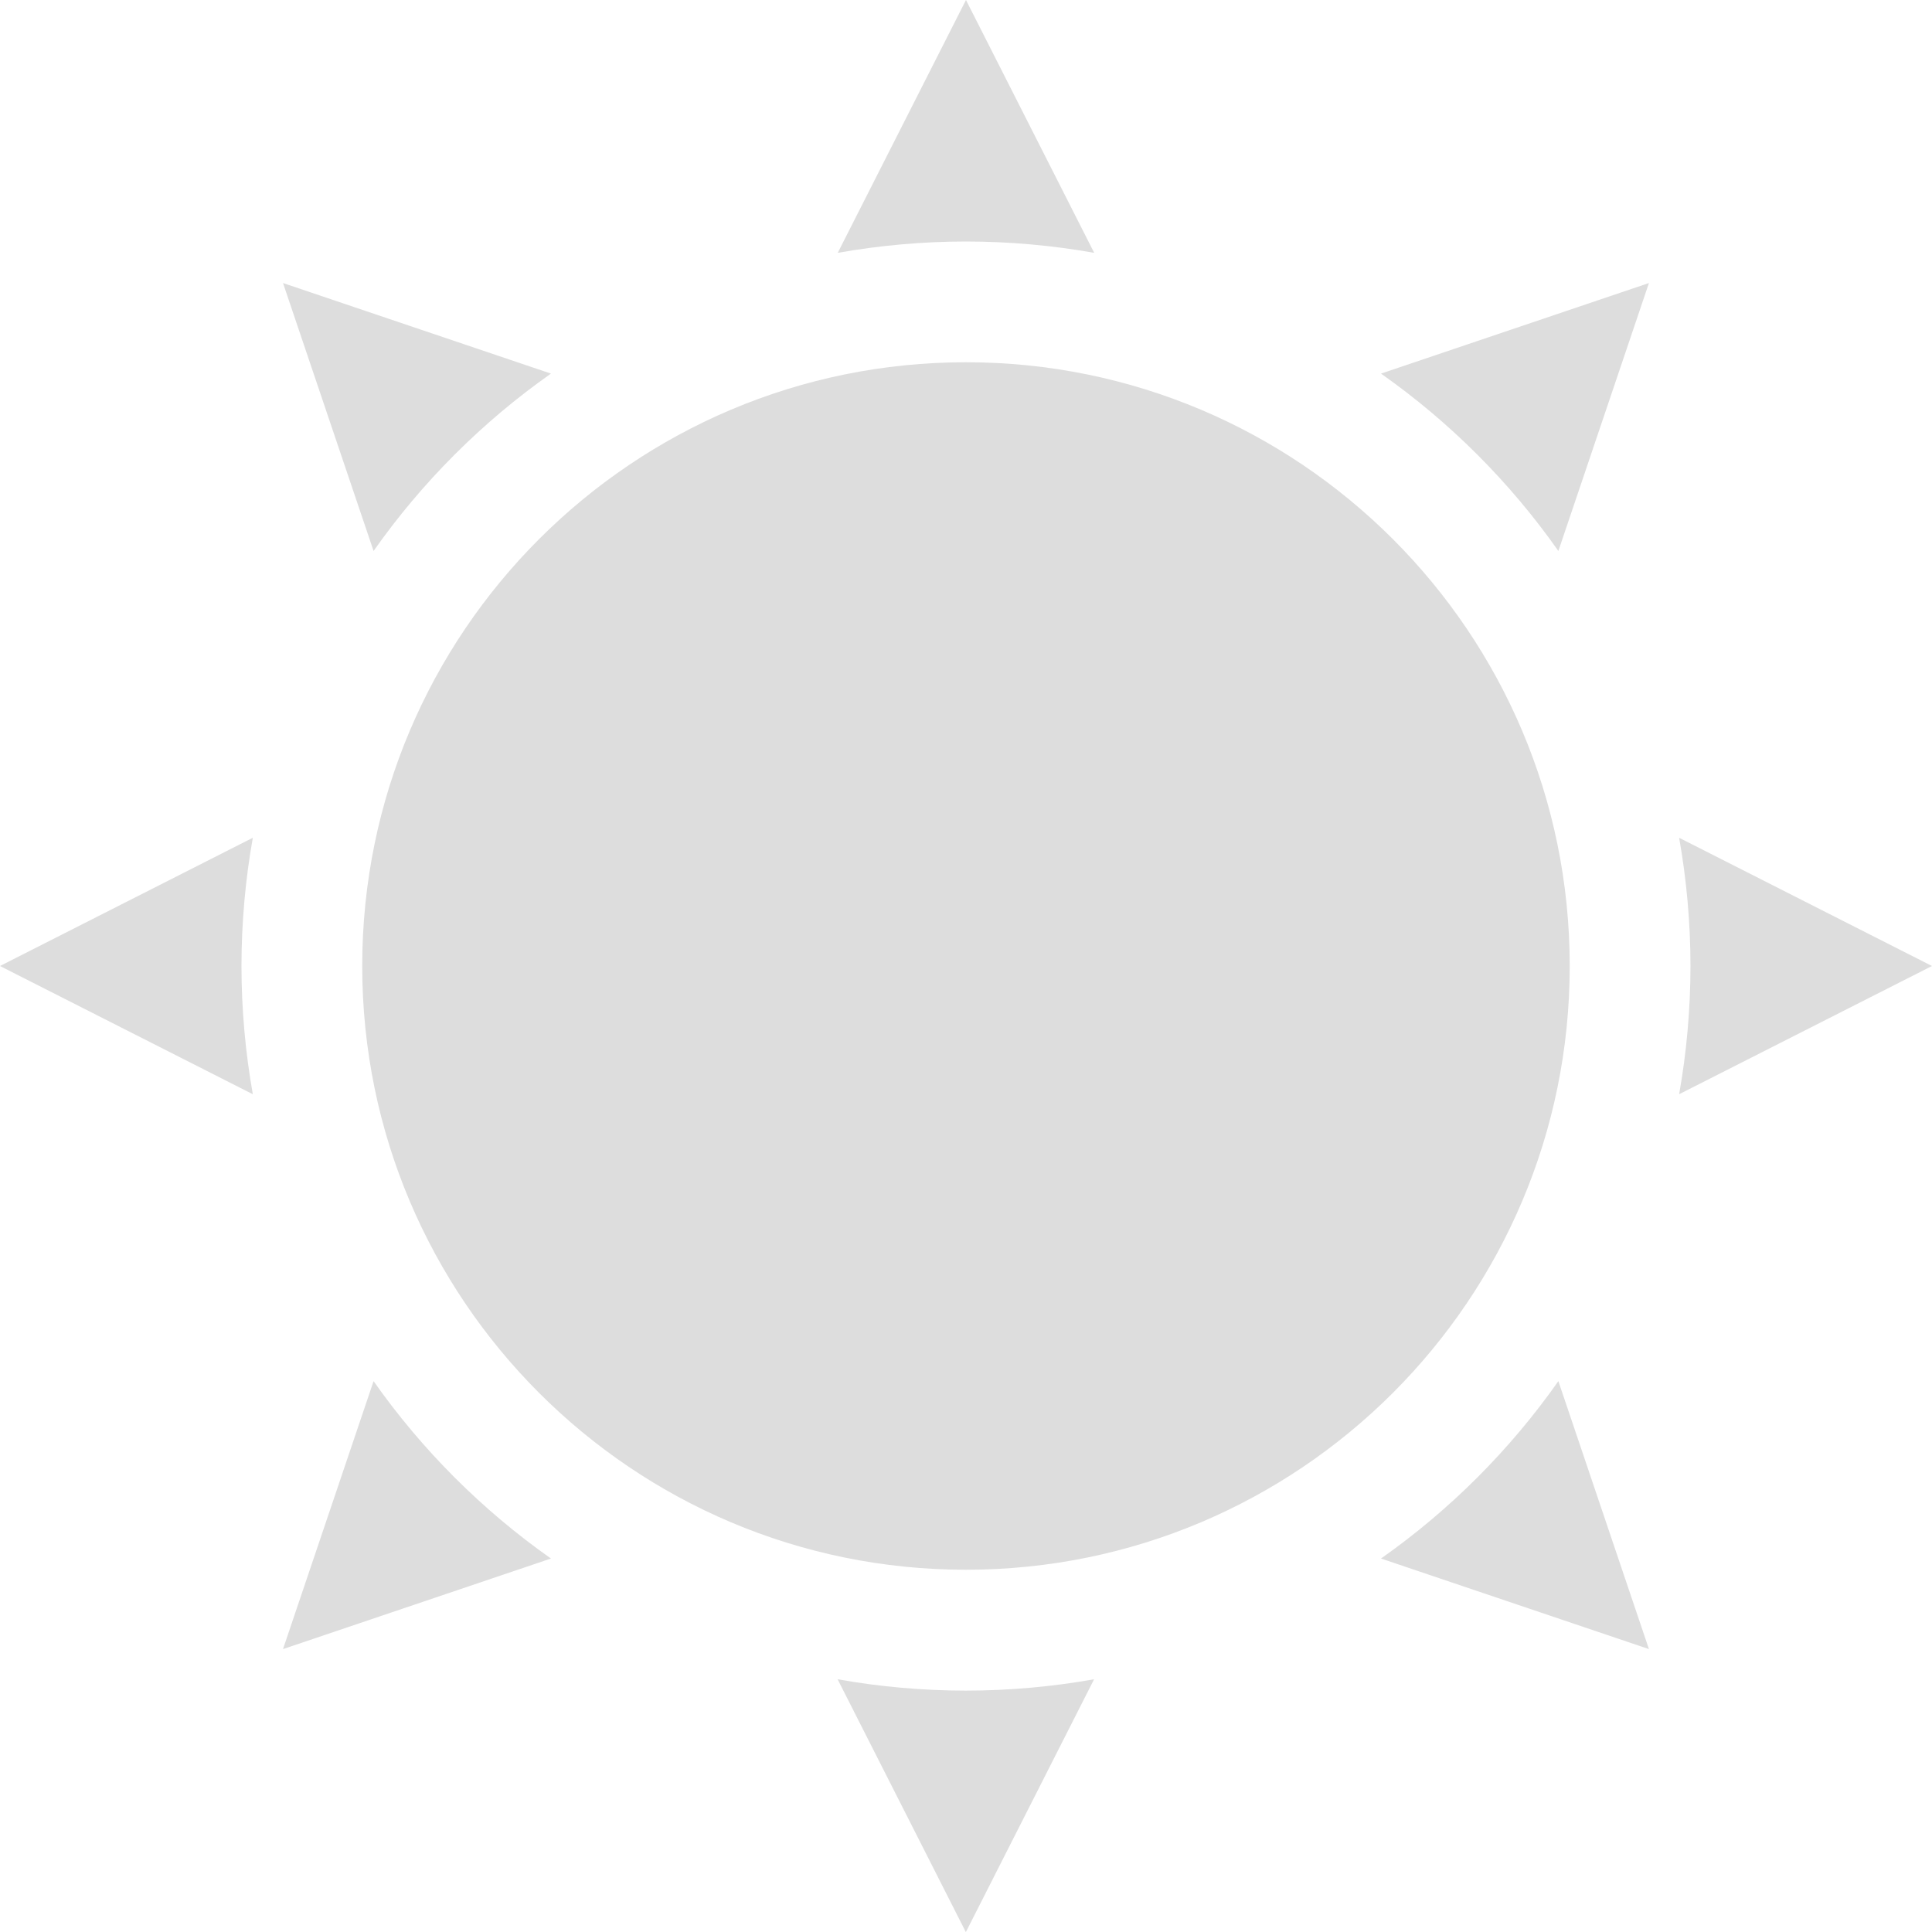
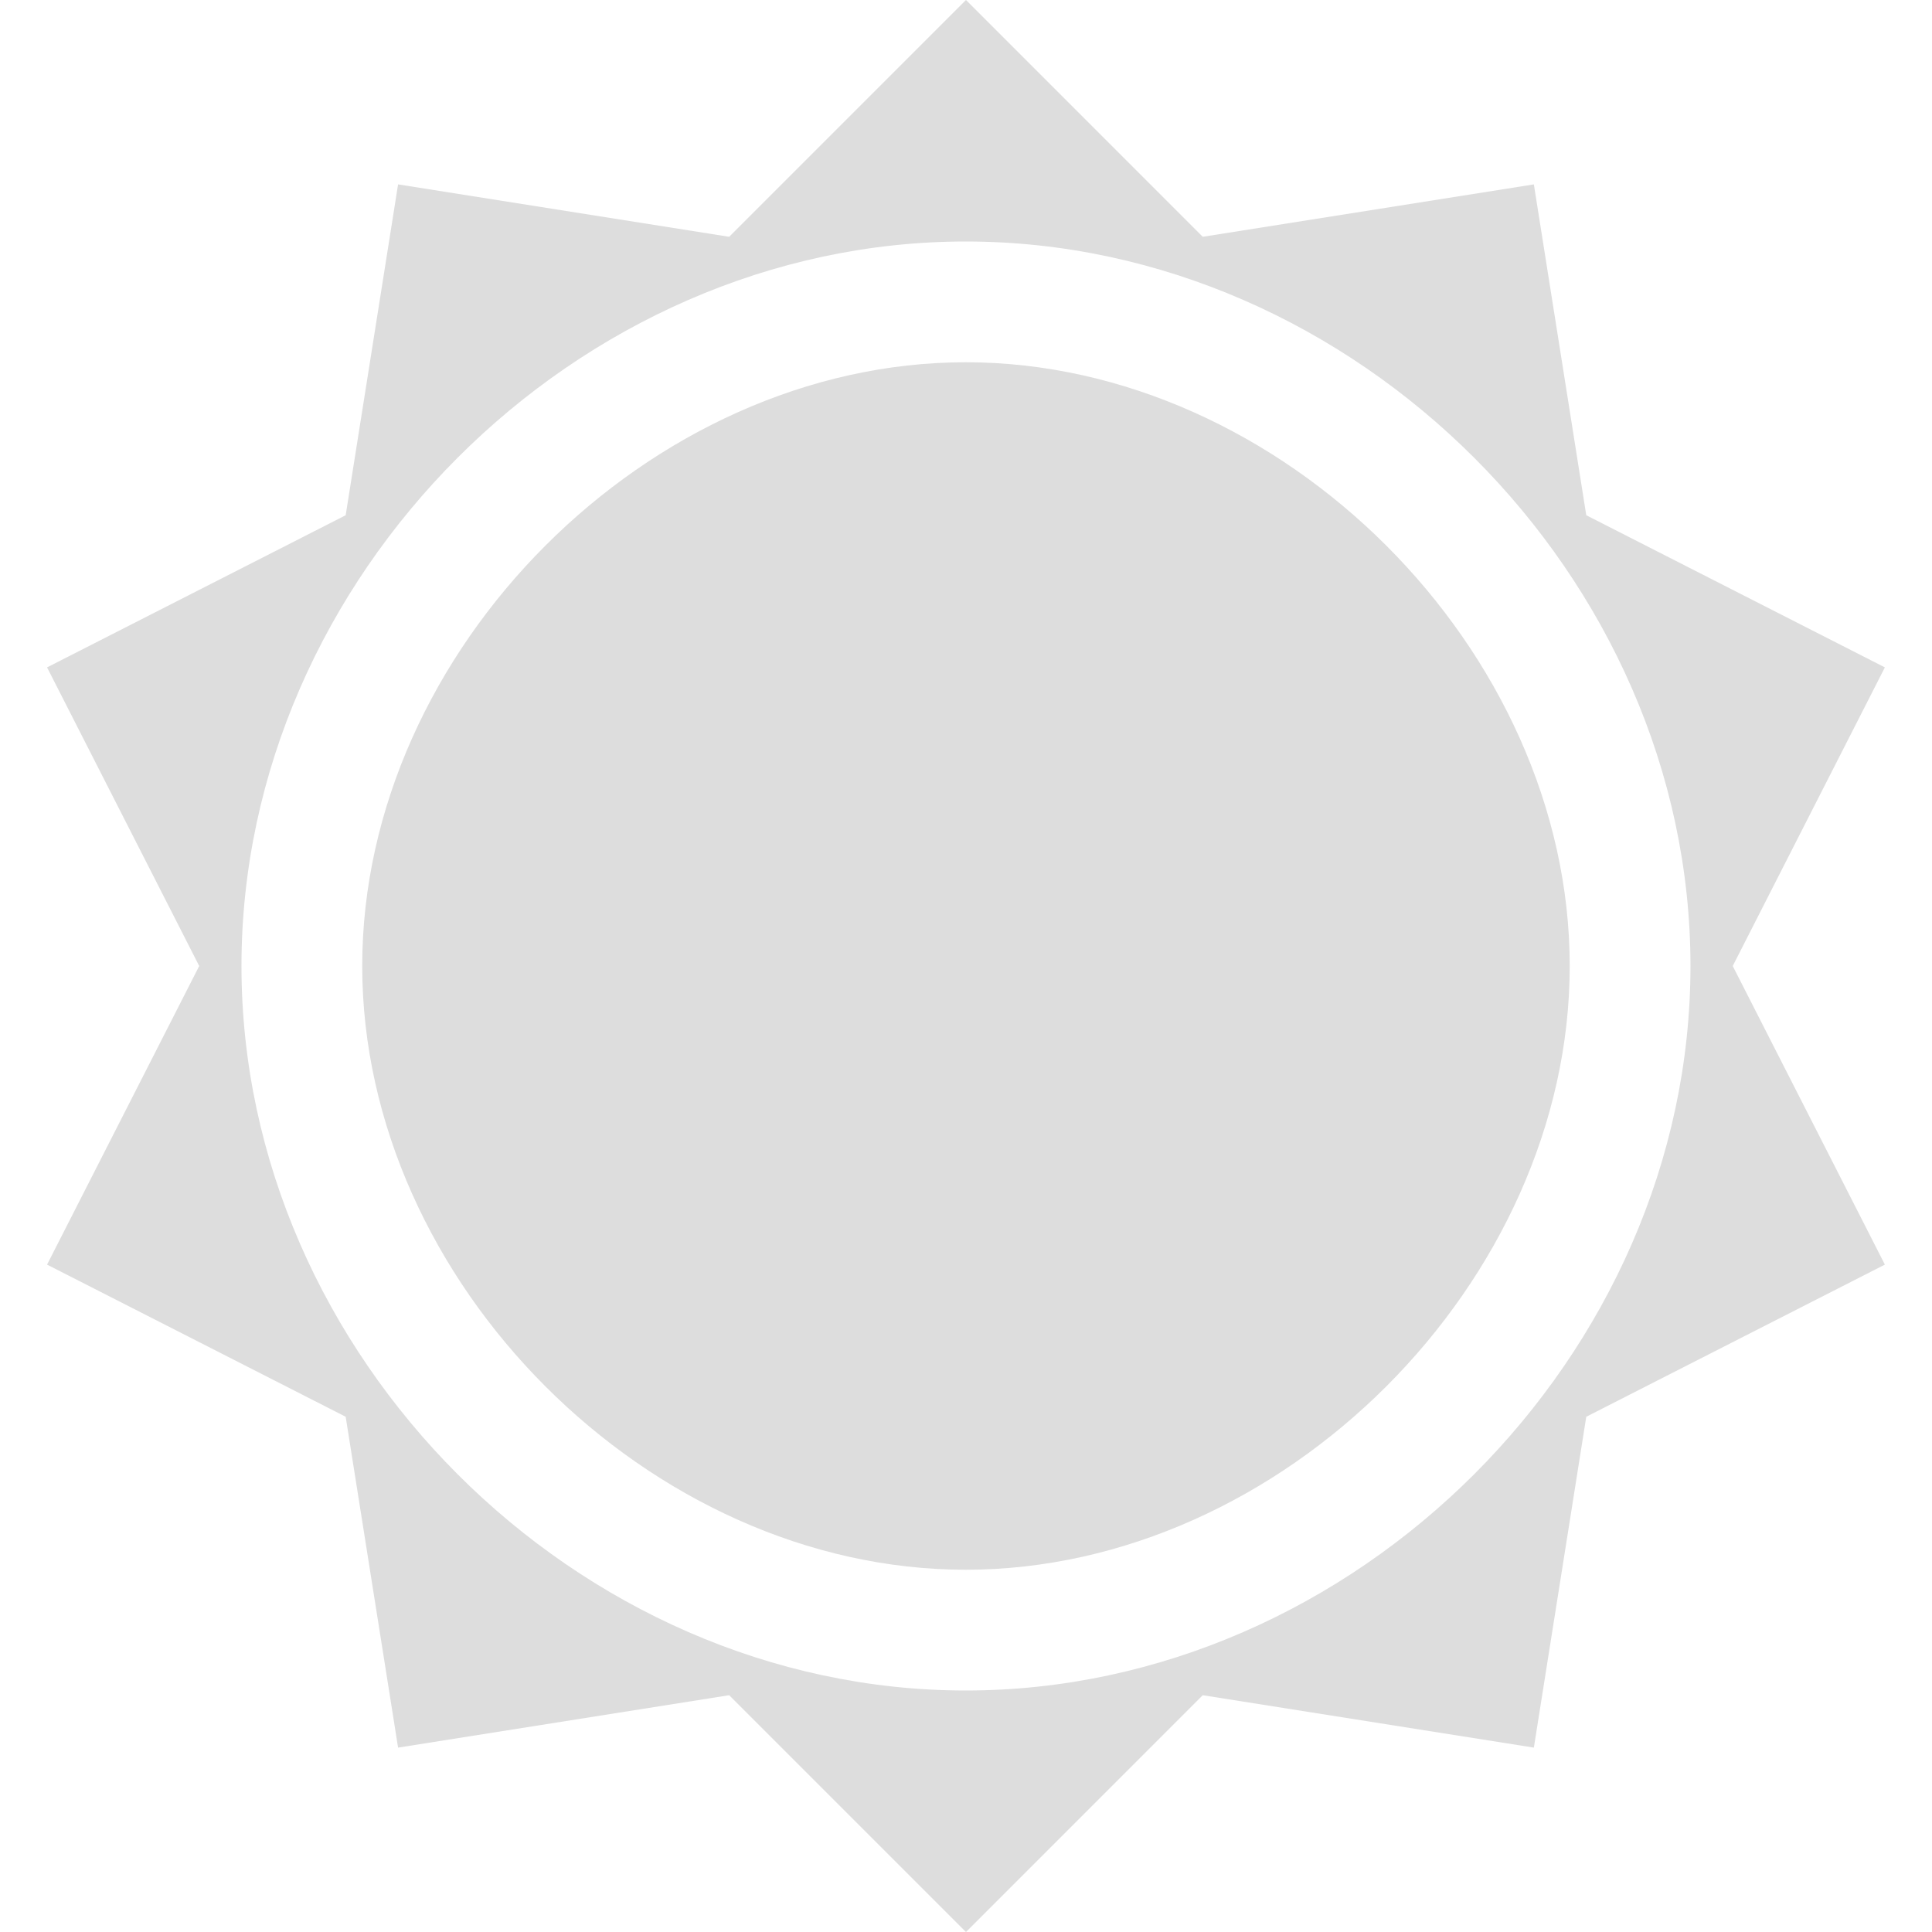
- <svg xmlns="http://www.w3.org/2000/svg" xmlns:ns1="http://www.openswatchbook.org/uri/2009/osb" xmlns:xlink="http://www.w3.org/1999/xlink" height="16" id="svg7384" style="enable-background:new" version="1.1" width="16">
+ <svg xmlns="http://www.w3.org/2000/svg" xmlns:ns1="http://www.openswatchbook.org/uri/2009/osb" height="16" id="svg7384" style="enable-background:new" version="1.1" width="16">
  <defs id="defs7386">
    <linearGradient id="linearGradient5606" ns1:paint="solid">
      <stop id="stop5608" offset="0" style="stop-color:#000000;stop-opacity:1;" />
    </linearGradient>
-     <filter color-interpolation-filters="sRGB" id="filter7554">
+     <filter id="filter7554" style="color-interpolation-filters:sRGB">
      <feBlend id="feBlend7556" in2="BackgroundImage" mode="darken" />
    </filter>
-     <linearGradient gradientTransform="matrix(0.08112299,0,0,0.07855526,540.8143,254.8467)" gradientUnits="userSpaceOnUse" xlink:href="#linearGradient3785" id="linearGradient3189" x1="365.512" x2="365.978" y1="408.397" y2="520.171" />
-     <linearGradient id="linearGradient3785">
-       <stop id="stop3787" offset="0" style="stop-color:#384880;stop-opacity:1;" />
-       <stop id="stop3789" offset="1" style="stop-color:#000000;stop-opacity:1;" />
-     </linearGradient>
  </defs>
-   <g id="layer9" style="display:inline" transform="translate(-361.0002,233)">
-     <path d="m 369,-233 -1.062,2.094 c 0.342,-0.061 0.703,-0.094 1.062,-0.094 0.359,0 0.721,0.033 1.062,0.094 L 369,-233 z m -5.656,2.344 0.75,2.219 c 0.4,-0.569 0.9,-1.069 1.469,-1.469 l -2.219,-0.75 z m 11.312,0 -2.219,0.75 c 0.569,0.4 1.069,0.9 1.469,1.469 l 0.75,-2.219 z M 369,-230 c -2.761,0 -5,2.239 -5,5 0,2.761 2.239,5 5,5 2.761,0 5,-2.239 5,-5 0,-2.761 -2.239,-5 -5,-5 z m -5.906,3.938 -2.094,1.062 2.094,1.062 c -0.061,-0.342 -0.094,-0.703 -0.094,-1.062 0,-0.359 0.033,-0.721 0.094,-1.062 z m 11.812,0 c 0.061,0.342 0.094,0.703 0.094,1.062 0,0.359 -0.033,0.721 -0.094,1.062 l 2.094,-1.062 -2.094,-1.062 z m -10.812,4.5 -0.75,2.219 2.219,-0.75 c -0.569,-0.4 -1.069,-0.9 -1.469,-1.469 z m 9.812,0 c -0.4,0.569 -0.9,1.069 -1.469,1.469 l 2.219,0.75 -0.75,-2.219 z m -5.969,2.469 1.062,2.094 1.062,-2.094 c -0.342,0.061 -0.703,0.094 -1.062,0.094 -0.359,0 -0.721,-0.033 -1.062,-0.094 z" id="path5135" style="fill:#dddddd;fill-opacity:1;stroke:none" />
+   <g id="layer9" style="display:inline" transform="translate(-361.0002,234)">
+     <path d="m 369,-234 -1.961,1.961 -2.742,-0.434 -0.434,2.74 -2.473,1.26 1.26,2.473 -1.26,2.473 2.473,1.26 0.434,2.74 2.742,-0.434 1.961,1.961 1.961,-1.961 2.742,0.434 0.434,-2.74 2.473,-1.26 -1.26,-2.473 1.26,-2.473 -2.473,-1.26 -0.434,-2.74 -2.742,0.434 L 369,-234 Z m -0.002,2 0.004,0 c 3.223,0.002 5.998,2.776 5.998,6 0,3.225 -2.777,6 -6.002,6 -3.225,-1.9e-4 -5.998,-2.776 -5.998,-6 0,-3.224 2.773,-6 5.998,-6 z m 0,1 c -2.618,1.6e-4 -4.998,2.382 -4.998,5 0,2.618 2.38,5 4.998,5 2.618,1.6e-4 5.002,-2.382 5.002,-5 0,-2.618 -2.384,-5 -5.002,-5 z" id="path6210" style="fill:#dddddd;fill-opacity:1;stroke:none" />
  </g>
-   <g id="layer10" style="display:inline;filter:url(#filter7554)" transform="translate(-361.0002,233)" />
-   <g id="layer1" style="display:inline" transform="translate(-120,-384)" />
-   <g id="layer14" style="display:inline" transform="translate(-361.0002,233)" />
-   <g id="layer15" style="display:inline" transform="translate(-361.0002,233)" />
-   <g id="g71291" style="display:inline" transform="translate(-361.0002,233)" />
-   <g id="layer2" style="display:inline" transform="translate(-120,-234)" />
-   <g id="g6058" style="display:inline" transform="translate(-120,-234)" />
-   <g id="layer12" style="display:inline" transform="translate(-361.0002,233)" />
+   <g id="layer10" style="display:inline;filter:url(#filter7554)" transform="translate(-361.0002,234)" />
+   <g id="layer1" style="display:inline" transform="translate(-120,-383)" />
+   <g id="layer14" style="display:inline" transform="translate(-361.0002,234)" />
+   <g id="layer15" style="display:inline" transform="translate(-361.0002,234)" />
+   <g id="g71291" style="display:inline" transform="translate(-361.0002,234)" />
+   <g id="layer2" style="display:inline" transform="translate(-120,-233)" />
+   <g id="g6058" style="display:inline" transform="translate(-120,-233)" />
+   <g id="layer12" style="display:inline" transform="translate(-361.0002,234)" />
</svg>
